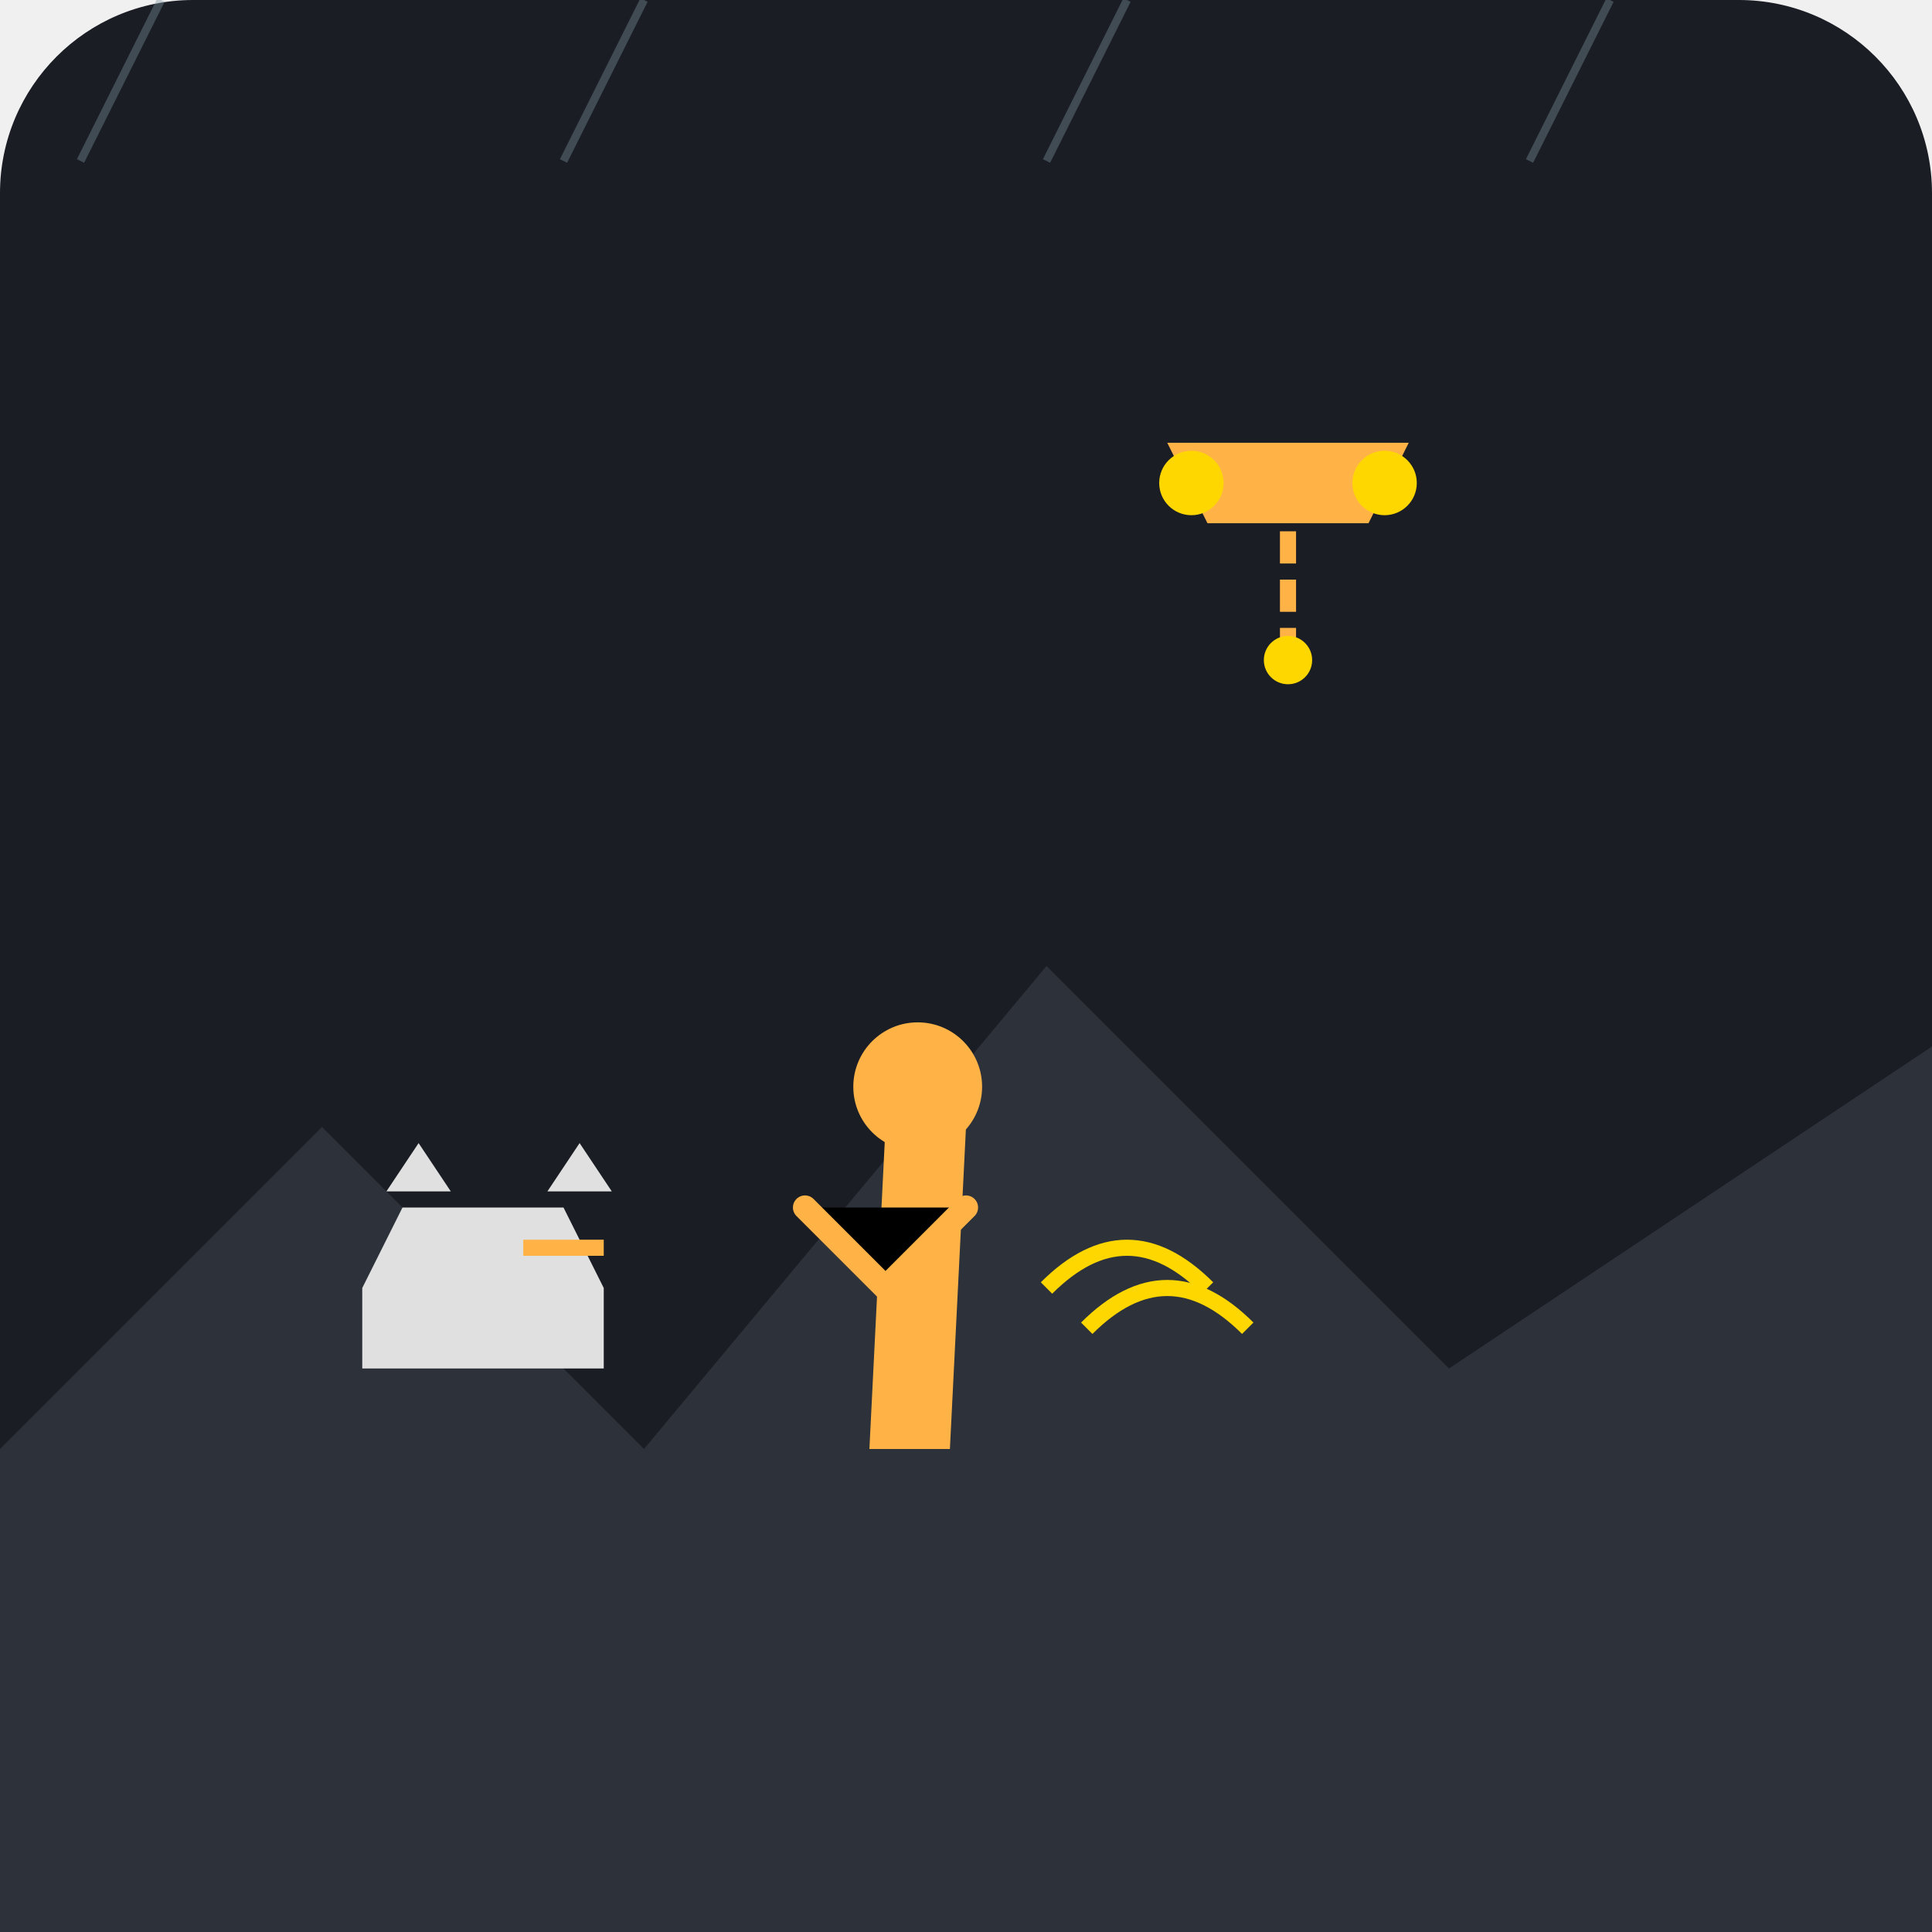
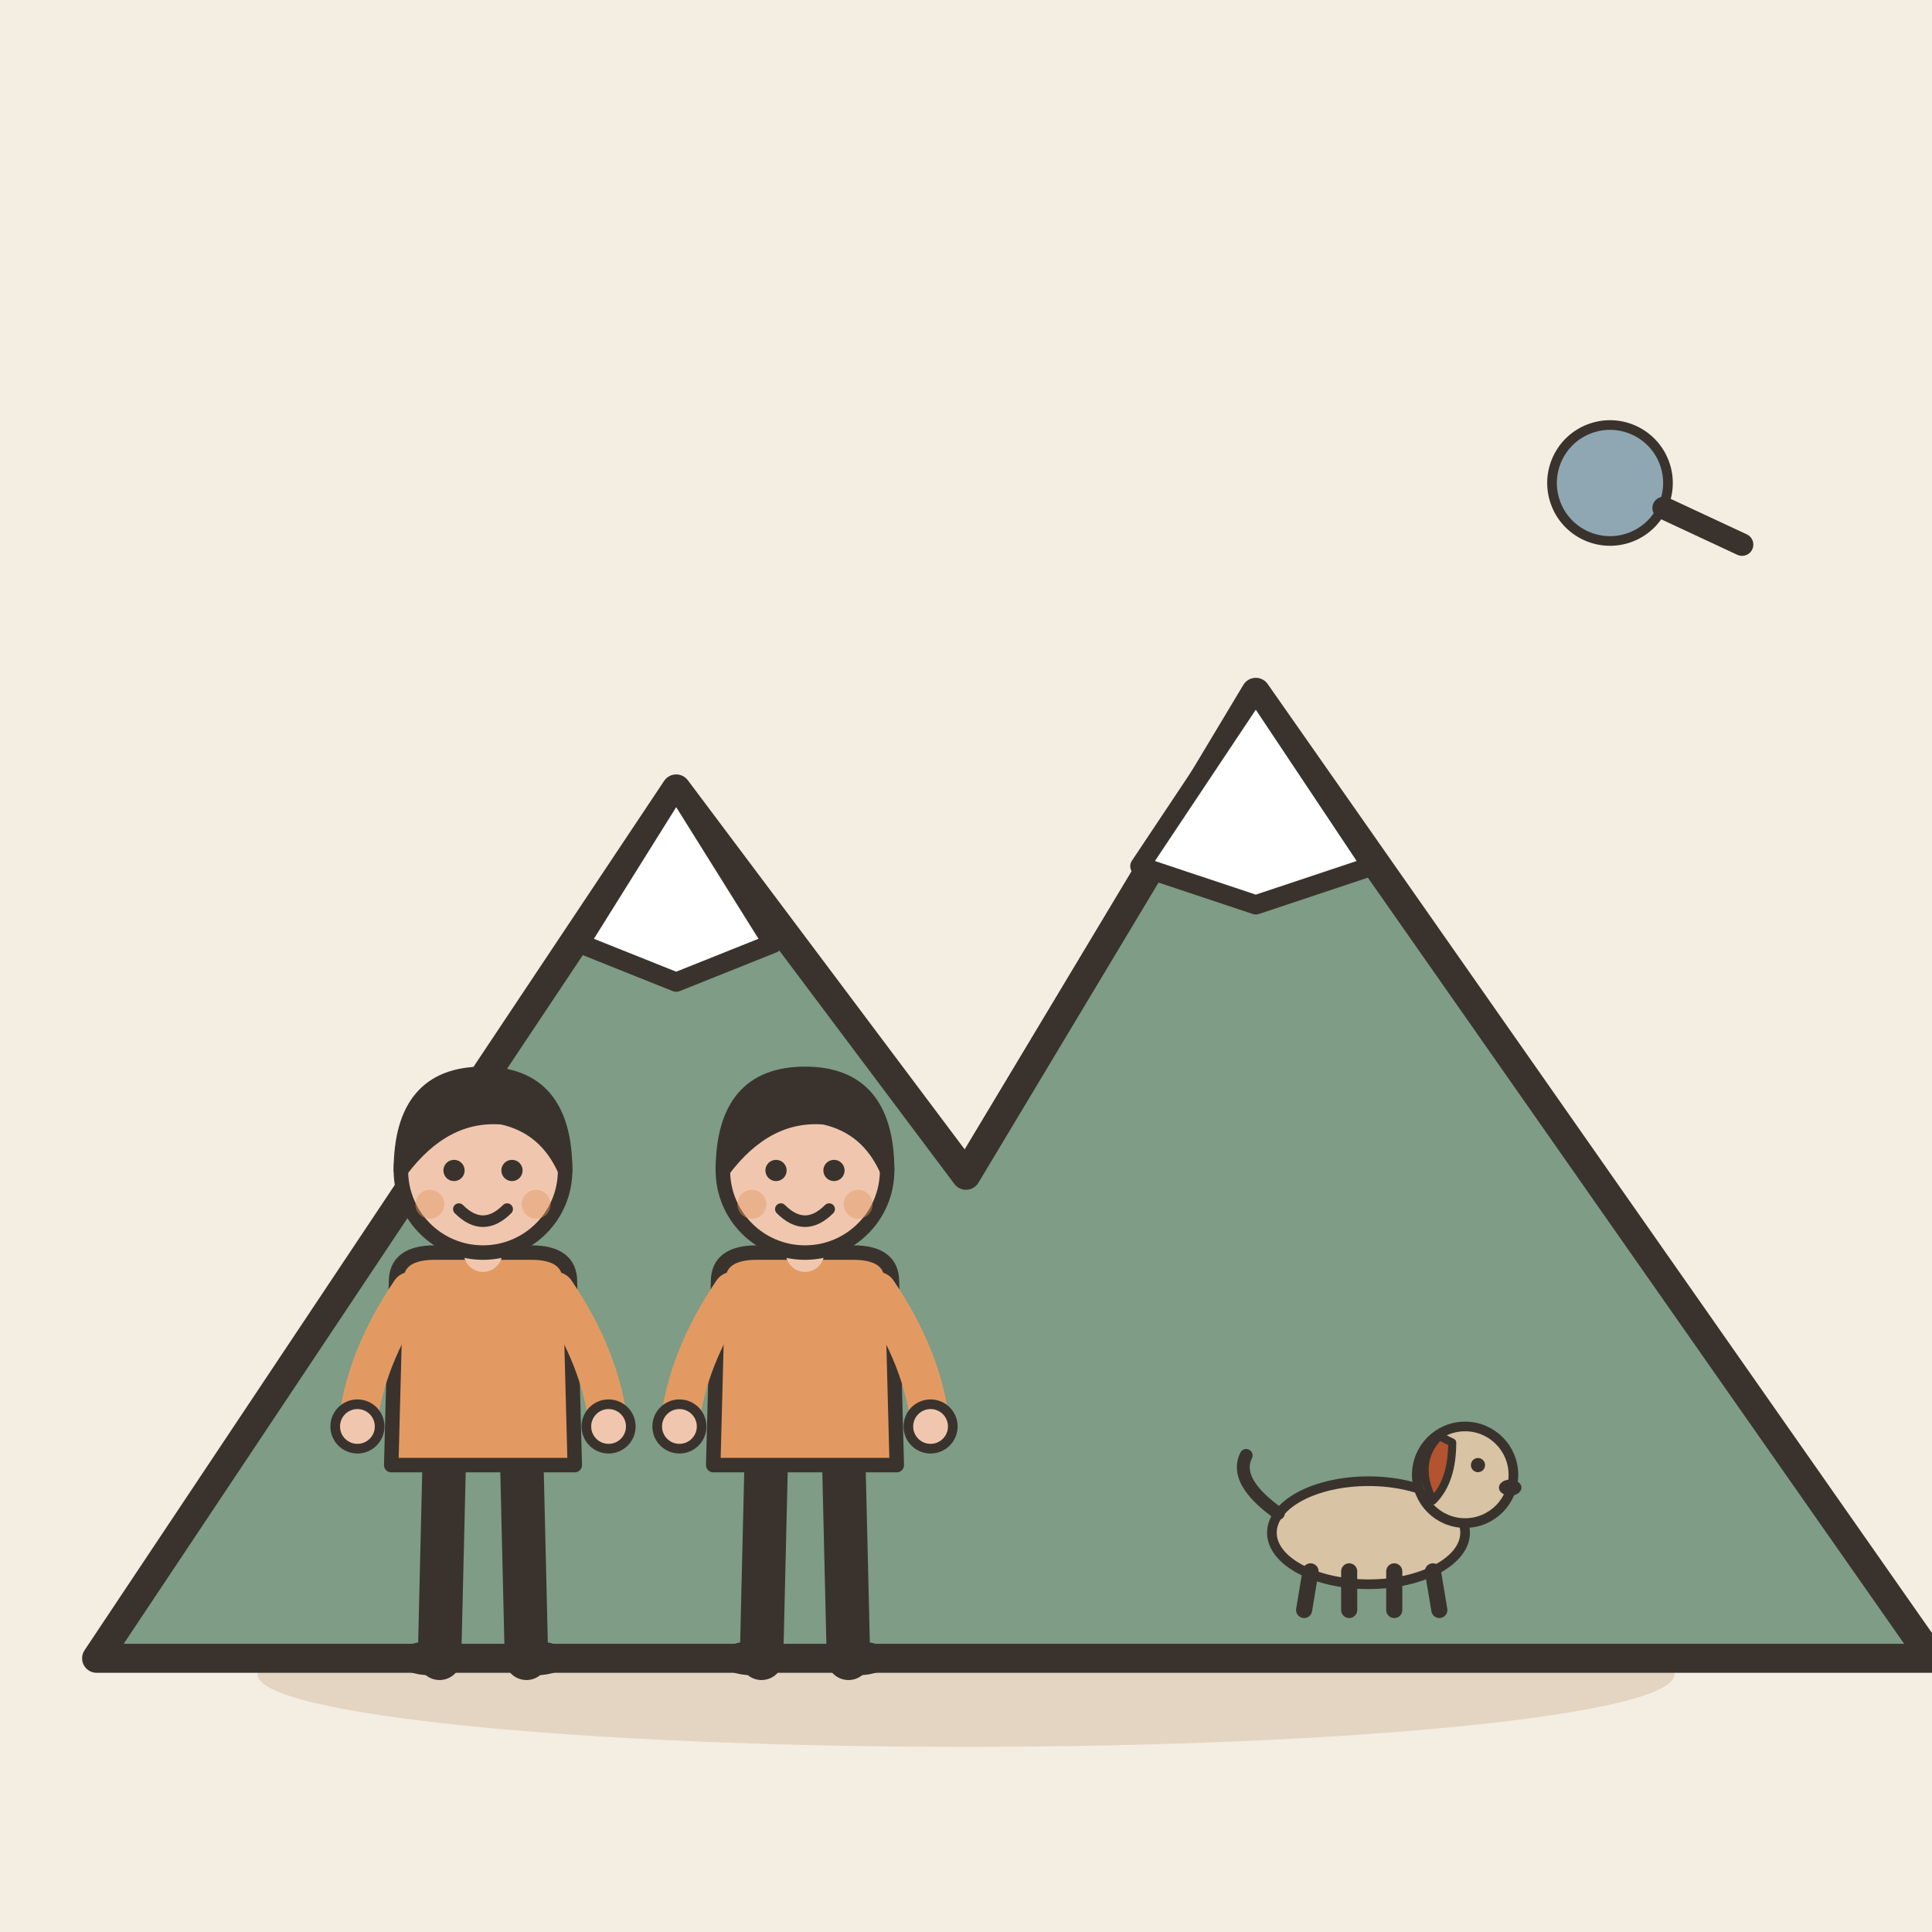
- <svg xmlns="http://www.w3.org/2000/svg" viewBox="0 0 240 240">
-   <rect width="240" height="240" rx="24" fill="#1A1D24" />
-   <path d="M0 240 L0 180 L40 140 L80 180 L130 120 L180 170 L240 130 L240 240 Z" fill="#2C313A" />
-   <g transform="translate(160, 60)">
-     <path d="M-15 -5 L15 -5 L10 5 L-10 5 Z" fill="#FFB347" />
-     <circle cx="-12" cy="0" r="4" fill="#FFD700" />
-     <circle cx="12" cy="0" r="4" fill="#FFD700" />
-     <path d="M0 0 L0 20" stroke="#FFB347" stroke-width="2" stroke-dasharray="4 2" />
-     <circle cx="0" cy="22" r="3" fill="#FFD700" />
+ <svg xmlns="http://www.w3.org/2000/svg" viewBox="0 0 240 240" data-style="editorial">
+   <rect width="240" height="240" fill="#F4EDE2" />
+   <ellipse cx="120" cy="208" rx="88" ry="9" fill="#E3D5C1" />
+   <g transform="translate(120 206) scale(1.2 1.2)">
+     <path d="M-90 0L-30 -90L0 -50L30 -100L100 0Z" fill="#7E9C86" stroke="#3A332D" stroke-width="3" stroke-linecap="round" stroke-linejoin="round" />
+     <path d="M-30 -90L-20 -74L-30 -70L-40 -74Z" fill="#FFFFFF" stroke="#3A332D" stroke-width="2" stroke-linecap="round" stroke-linejoin="round" />
+     <path d="M30 -100L42 -82L30 -78L18 -82Z" fill="#FFFFFF" stroke="#3A332D" stroke-width="2" stroke-linecap="round" stroke-linejoin="round" />
  </g>
-   <g transform="translate(60, 160)">
-     <path d="M-10 -10 L10 -10 L15 0 L15 10 L-15 10 L-15 0 Z" fill="#E0E0E0" />
-     <path d="M-12 -12 L-8 -18 L-4 -12 Z" fill="#E0E0E0" />
-     <path d="M8 -12 L12 -18 L16 -12 Z" fill="#E0E0E0" />
-     <path d="M5 -5 L15 -5" stroke="#FFB347" stroke-width="2" />
+   <g transform="translate(60 206) scale(0.6 0.6)">
+     <path d="M-8 -42L-9 0" stroke="#3A332D" stroke-width="9" stroke-linecap="round" fill="none" />
+     <path d="M8 -42L9 0" stroke="#3A332D" stroke-width="9" stroke-linecap="round" fill="none" />
+     <ellipse cx="-11" cy="0" rx="7" ry="3.5" fill="#3A332D" />
+     <ellipse cx="11" cy="0" rx="7" ry="3.5" fill="#3A332D" />
+     <path d="M-18 -78Q-18 -84 -10 -84L10 -84Q18 -84 18 -78L19 -40L-19 -40Z" fill="#E39A62" stroke="#3A332D" stroke-width="3" stroke-linecap="round" stroke-linejoin="round" />
+     <path d="M-15 -76Q-24.5 -62 -26 -48" fill="none" stroke="#E39A62" stroke-width="8" stroke-linecap="round" stroke-linejoin="round" />
+     <circle cx="-26" cy="-48" r="4.6" fill="#F0C7AE" stroke="#3A332D" stroke-linecap="round" stroke-linejoin="round" stroke-width="2" />
+     <path d="M15 -76Q24.5 -62 26 -48" fill="none" stroke="#E39A62" stroke-width="8" stroke-linecap="round" stroke-linejoin="round" />
+     <circle cx="26" cy="-48" r="4.6" fill="#F0C7AE" stroke="#3A332D" stroke-linecap="round" stroke-linejoin="round" stroke-width="2" />
+     <path d="M0 -84L0 -88" stroke="#F0C7AE" stroke-width="8" stroke-linecap="round" fill="none" />
+     <circle cx="0" cy="-101" r="17" fill="#F0C7AE" stroke="#3A332D" stroke-width="3" stroke-linecap="round" stroke-linejoin="round" />
+     <path d="M-17 -101Q-17 -121 0 -121Q17 -121 17 -101Q13 -110 4 -112Q-8 -113 -17 -101Z" fill="#3A332D" stroke="#3A332D" stroke-width="3" stroke-linecap="round" stroke-linejoin="round" />
+     <circle cx="-6" cy="-101" r="2.2" fill="#3A332D" />
+     <circle cx="6" cy="-101" r="2.2" fill="#3A332D" />
+     <path d="M-5 -93Q0 -88 5 -93" fill="none" stroke="#3A332D" stroke-width="2.4" stroke-linecap="round" stroke-linejoin="round" />
+     <circle cx="-11" cy="-94" r="3" fill="#E39A62" opacity="0.45" />
+     <circle cx="11" cy="-94" r="3" fill="#E39A62" opacity="0.45" />
  </g>
-   <g transform="translate(110, 140)">
-     <path d="M0 0 L10 0 L8 40 L-2 40 Z" fill="#FFB347" />
-     <circle cx="4" cy="-5" r="8" fill="#FFB347" />
-     <path d="M-10 10 L0 20 L10 10" stroke="#FFB347" stroke-width="3" stroke-linecap="round" />
-     <path d="M20 20 Q30 10 40 20" stroke="#FFD700" stroke-width="2" fill="none" />
-     <path d="M25 25 Q35 15 45 25" stroke="#FFD700" stroke-width="2" fill="none" />
+   <g transform="translate(100 206) scale(0.6 0.6)">
+     <path d="M-8 -42L-9 0" stroke="#3A332D" stroke-width="9" stroke-linecap="round" fill="none" />
+     <path d="M8 -42L9 0" stroke="#3A332D" stroke-width="9" stroke-linecap="round" fill="none" />
+     <ellipse cx="-11" cy="0" rx="7" ry="3.5" fill="#3A332D" />
+     <ellipse cx="11" cy="0" rx="7" ry="3.5" fill="#3A332D" />
+     <path d="M-18 -78Q-18 -84 -10 -84L10 -84Q18 -84 18 -78L19 -40L-19 -40Z" fill="#E39A62" stroke="#3A332D" stroke-width="3" stroke-linecap="round" stroke-linejoin="round" />
+     <path d="M-15 -76Q-24.5 -62 -26 -48" fill="none" stroke="#E39A62" stroke-width="8" stroke-linecap="round" stroke-linejoin="round" />
+     <circle cx="-26" cy="-48" r="4.6" fill="#F0C7AE" stroke="#3A332D" stroke-linecap="round" stroke-linejoin="round" stroke-width="2" />
+     <path d="M15 -76Q24.5 -62 26 -48" fill="none" stroke="#E39A62" stroke-width="8" stroke-linecap="round" stroke-linejoin="round" />
+     <circle cx="26" cy="-48" r="4.6" fill="#F0C7AE" stroke="#3A332D" stroke-linecap="round" stroke-linejoin="round" stroke-width="2" />
+     <path d="M0 -84L0 -88" stroke="#F0C7AE" stroke-width="8" stroke-linecap="round" fill="none" />
+     <circle cx="0" cy="-101" r="17" fill="#F0C7AE" stroke="#3A332D" stroke-width="3" stroke-linecap="round" stroke-linejoin="round" />
+     <path d="M-17 -101Q-17 -121 0 -121Q17 -121 17 -101Q13 -110 4 -112Q-8 -113 -17 -101Z" fill="#3A332D" stroke="#3A332D" stroke-width="3" stroke-linecap="round" stroke-linejoin="round" />
+     <circle cx="-6" cy="-101" r="2.2" fill="#3A332D" />
+     <circle cx="6" cy="-101" r="2.2" fill="#3A332D" />
+     <path d="M-5 -93Q0 -88 5 -93" fill="none" stroke="#3A332D" stroke-width="2.4" stroke-linecap="round" stroke-linejoin="round" />
+     <circle cx="-11" cy="-94" r="3" fill="#E39A62" opacity="0.45" />
+     <circle cx="11" cy="-94" r="3" fill="#E39A62" opacity="0.45" />
  </g>
-   <line x1="20" y1="0" x2="10" y2="20" stroke="#78909C" stroke-width="1" opacity="0.4" />
-   <line x1="80" y1="0" x2="70" y2="20" stroke="#78909C" stroke-width="1" opacity="0.4" />
-   <line x1="140" y1="0" x2="130" y2="20" stroke="#78909C" stroke-width="1" opacity="0.4" />
-   <line x1="200" y1="0" x2="190" y2="20" stroke="#78909C" stroke-width="1" opacity="0.4" />
+   <g transform="translate(170 200) scale(0.4 0.4)">
+     <ellipse cx="0" cy="-24" rx="30" ry="16" fill="#D8C3A5" stroke="#3A332D" stroke-width="3" stroke-linecap="round" stroke-linejoin="round" />
+     <path d="M-18 -12L-20 0" stroke="#3A332D" stroke-width="5" stroke-linecap="round" fill="none" />
+     <path d="M-6 -12L-6 0" stroke="#3A332D" stroke-width="5" stroke-linecap="round" fill="none" />
+     <path d="M8 -12L8 0" stroke="#3A332D" stroke-width="5" stroke-linecap="round" fill="none" />
+     <path d="M20 -12L22 0" stroke="#3A332D" stroke-width="5" stroke-linecap="round" fill="none" />
+     <path d="M-28 -30Q-42 -40 -38 -48" fill="none" stroke="#3A332D" stroke-width="4" stroke-linecap="round" stroke-linejoin="round" />
+     <circle cx="30" cy="-42" r="15" fill="#D8C3A5" stroke="#3A332D" stroke-width="3" stroke-linecap="round" stroke-linejoin="round" />
+     <path d="M22 -54Q14 -46 20 -34Q26 -40 26 -52Z" fill="#B4532F" stroke="#3A332D" stroke-width="2.5" stroke-linecap="round" stroke-linejoin="round" />
+     <circle cx="34" cy="-45" r="2.2" fill="#3A332D" />
+     <ellipse cx="44" cy="-38" rx="3.5" ry="2.5" fill="#3A332D" />
+   </g>
+   <g transform="translate(200 60) rotate(-20) scale(0.4 0.4)">
+     <circle cx="0" cy="0" r="18" fill="#8FA7B3" stroke="#3A332D" stroke-width="3" stroke-linecap="round" stroke-linejoin="round" />
+     <path d="M13 13L32 32" stroke="#3A332D" stroke-width="7" stroke-linecap="round" fill="none" />
+   </g>
</svg>
